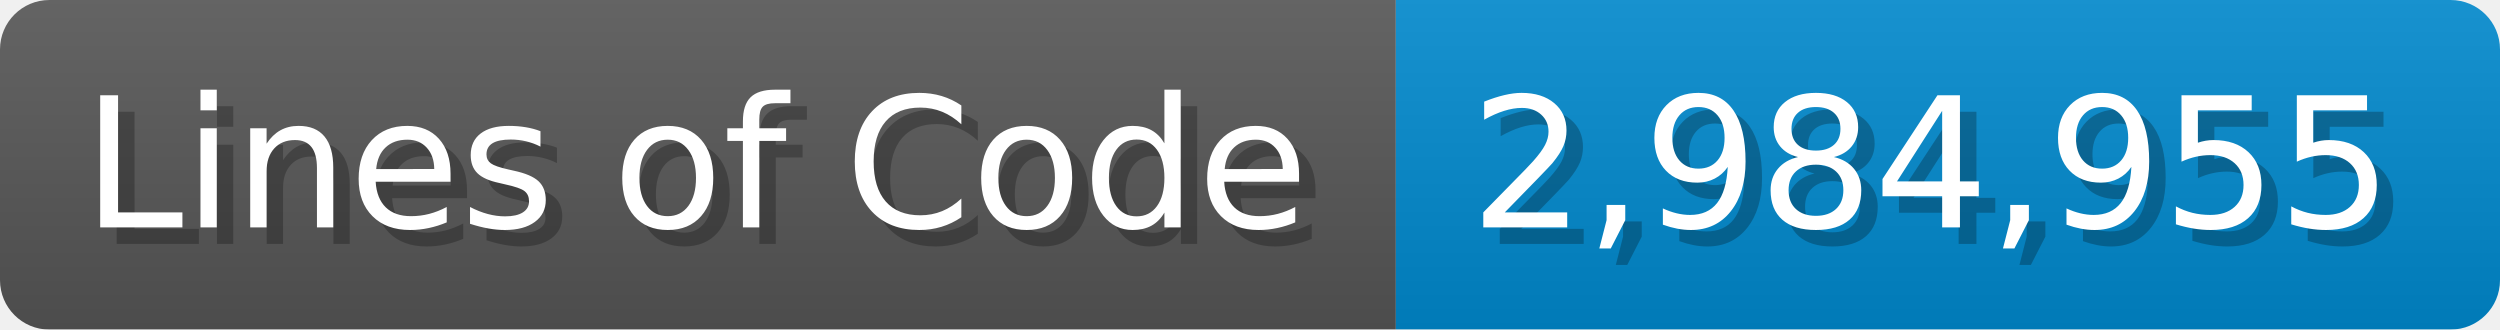
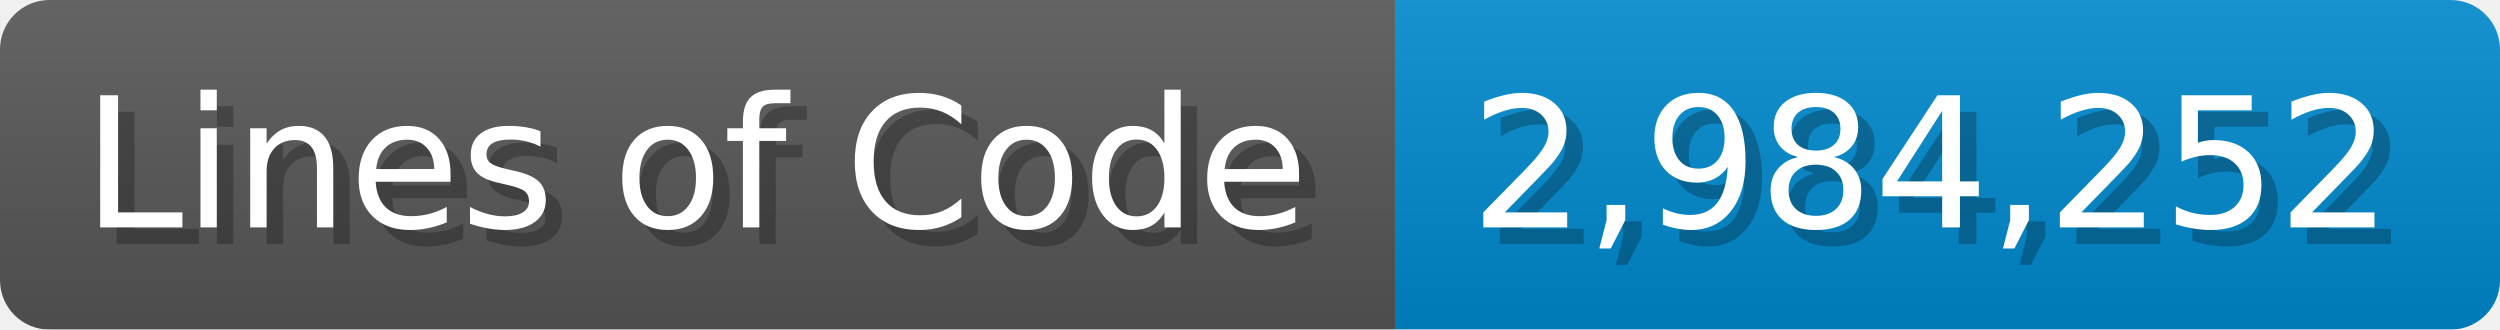
<svg xmlns="http://www.w3.org/2000/svg" width="151.7" height="20" viewBox="0 0 1517 200">
  <linearGradient id="a" x2="0" y2="100%">
    <stop offset="0" stop-opacity=".1" stop-color="#EEE" />
    <stop offset="1" stop-opacity=".1" />
  </linearGradient>
  <mask id="m">
    <rect width="1517" height="200" rx="30" fill="#FFF" />
  </mask>
  <g mask="url(#m)">
    <rect width="847" height="200" fill="#555" />
    <rect width="670" height="200" fill="#08C" x="847" />
    <rect width="1517" height="200" fill="url(#a)" />
  </g>
  <g fill="#fff" text-anchor="start" font-family="Verdana,DejaVu Sans,sans-serif" font-size="110">
    <text x="60" y="148" textLength="747" fill="#000" opacity="0.25">Lines of Code</text>
    <text x="50" y="138" textLength="747">Lines of Code</text>
-     <text x="902" y="148" textLength="570" fill="#000" opacity="0.25">2,984,955</text>
-     <text x="892" y="138" textLength="570">2,984,955</text>
+     <text x="902" y="148" textLength="570" fill="#000" opacity="0.25">2,984,252</text>
+     <text x="892" y="138" textLength="570">2,984,252</text>
  </g>
</svg>
